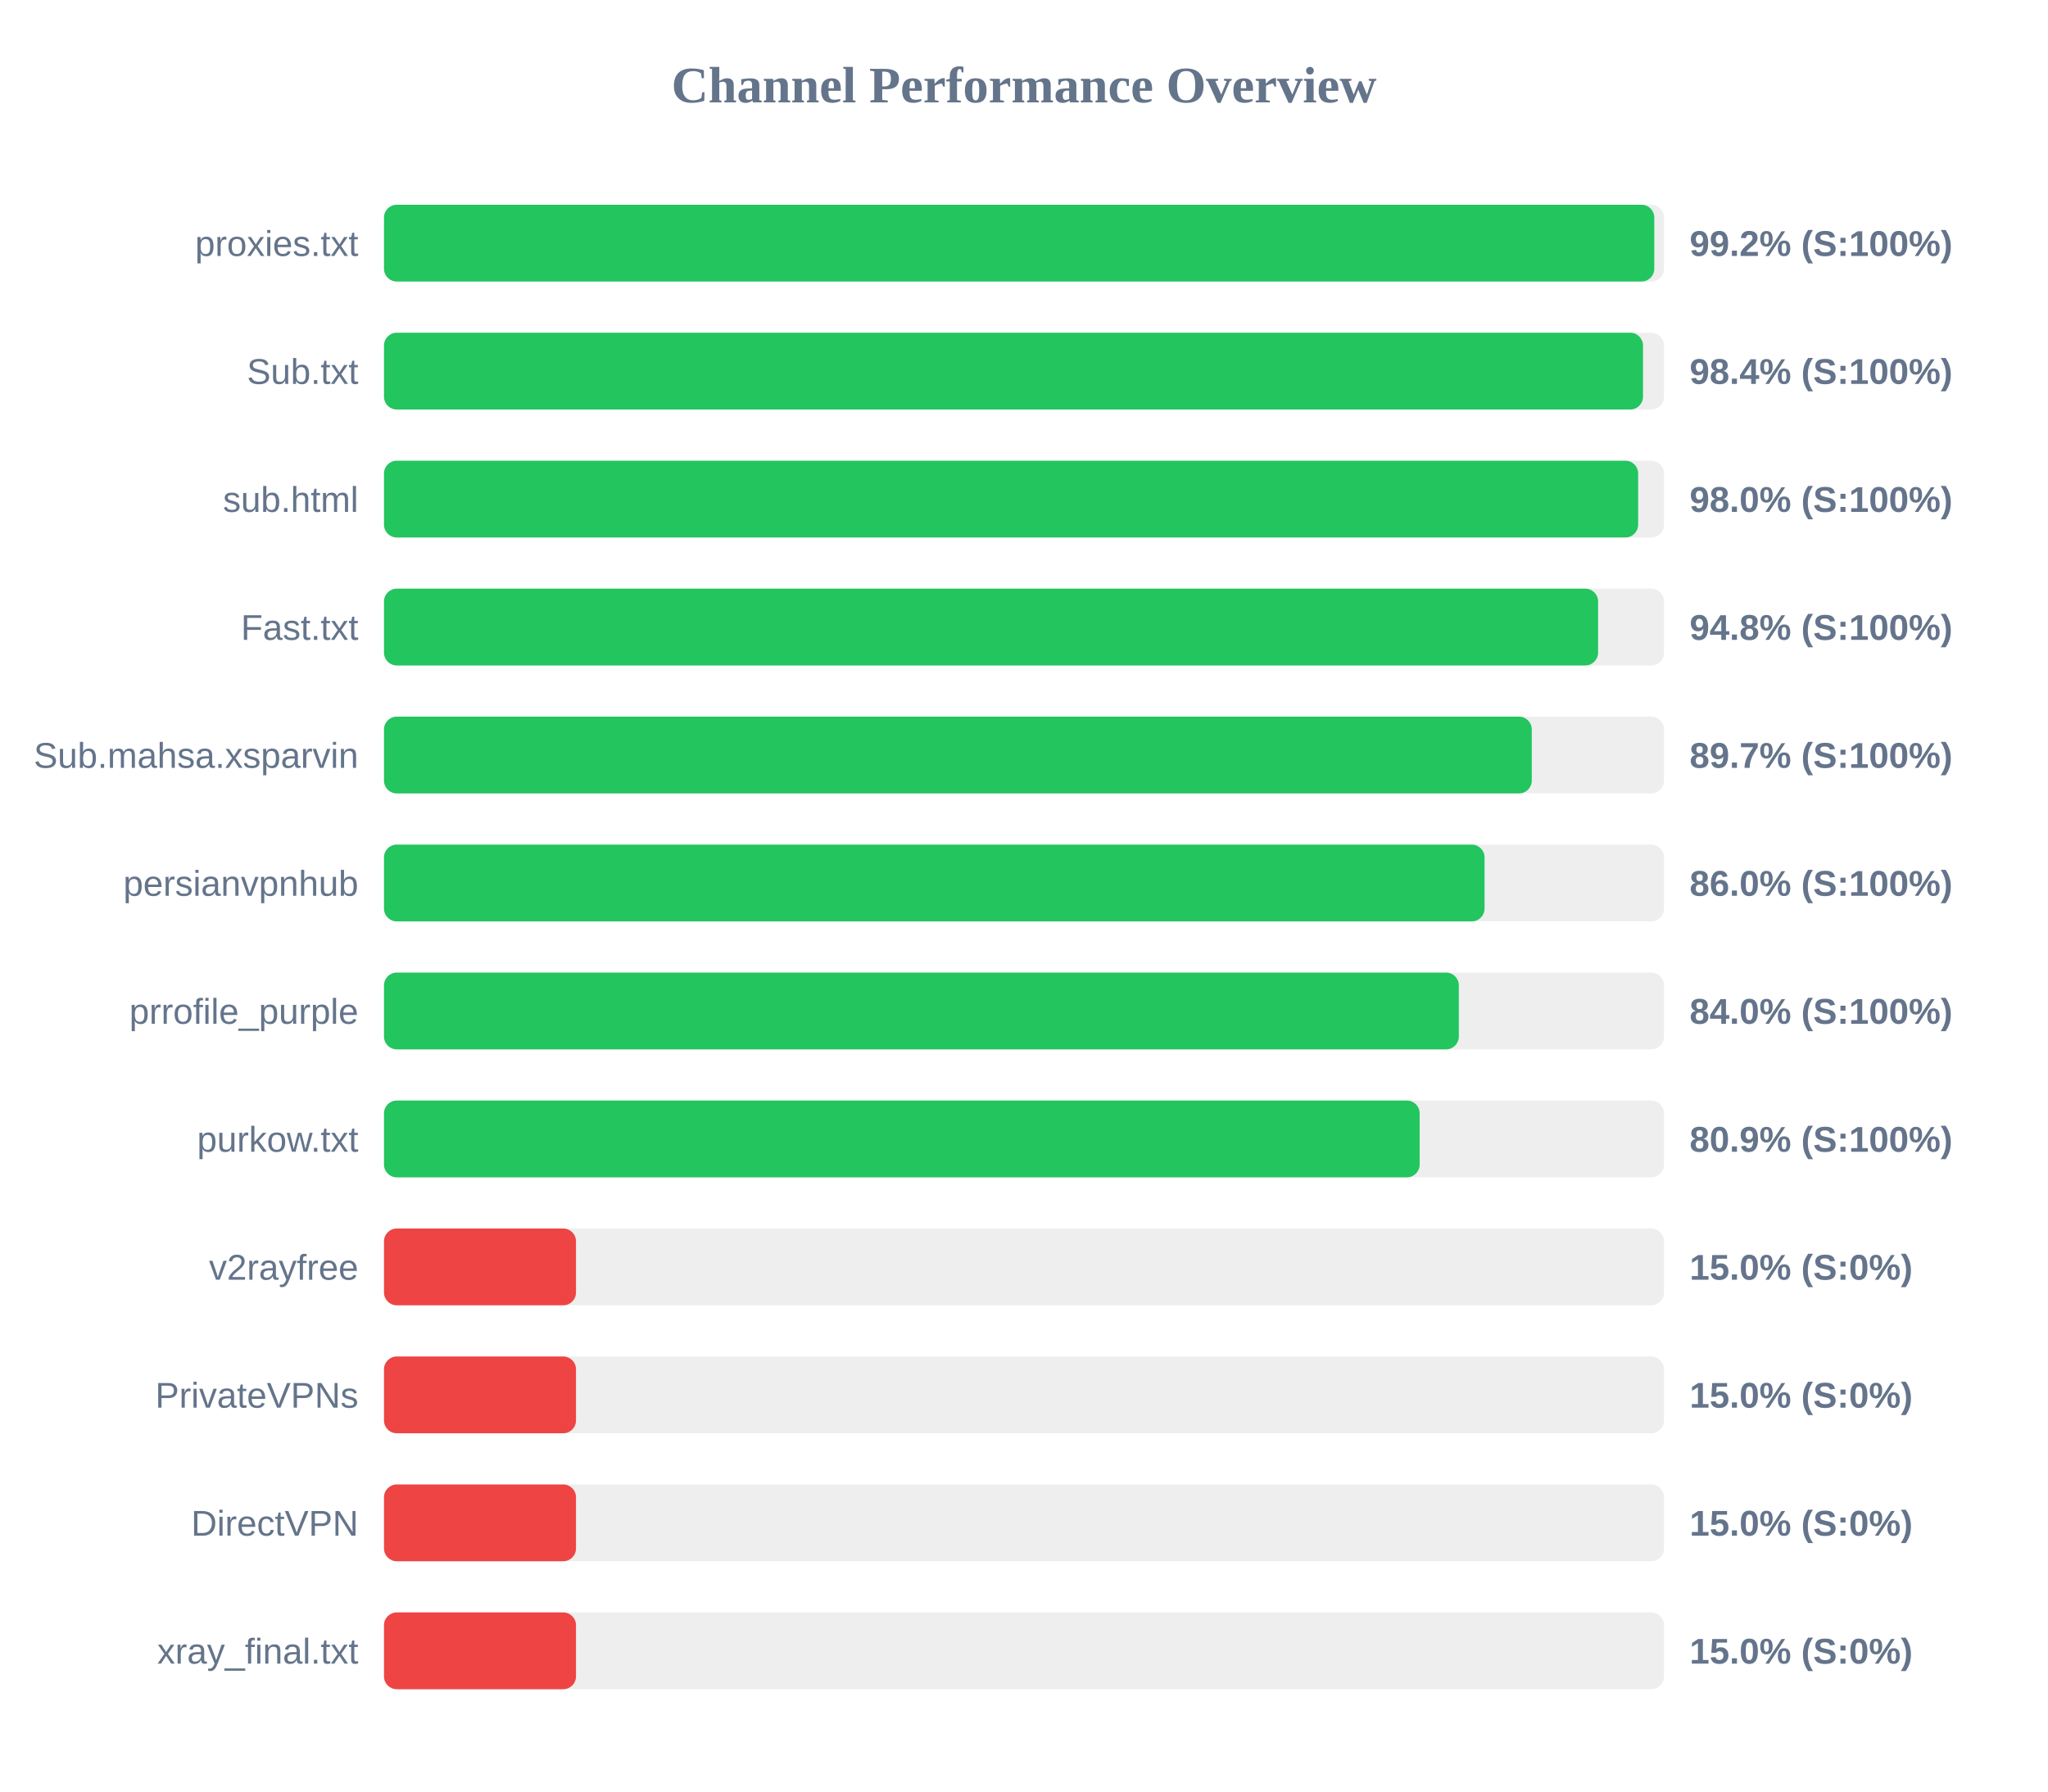
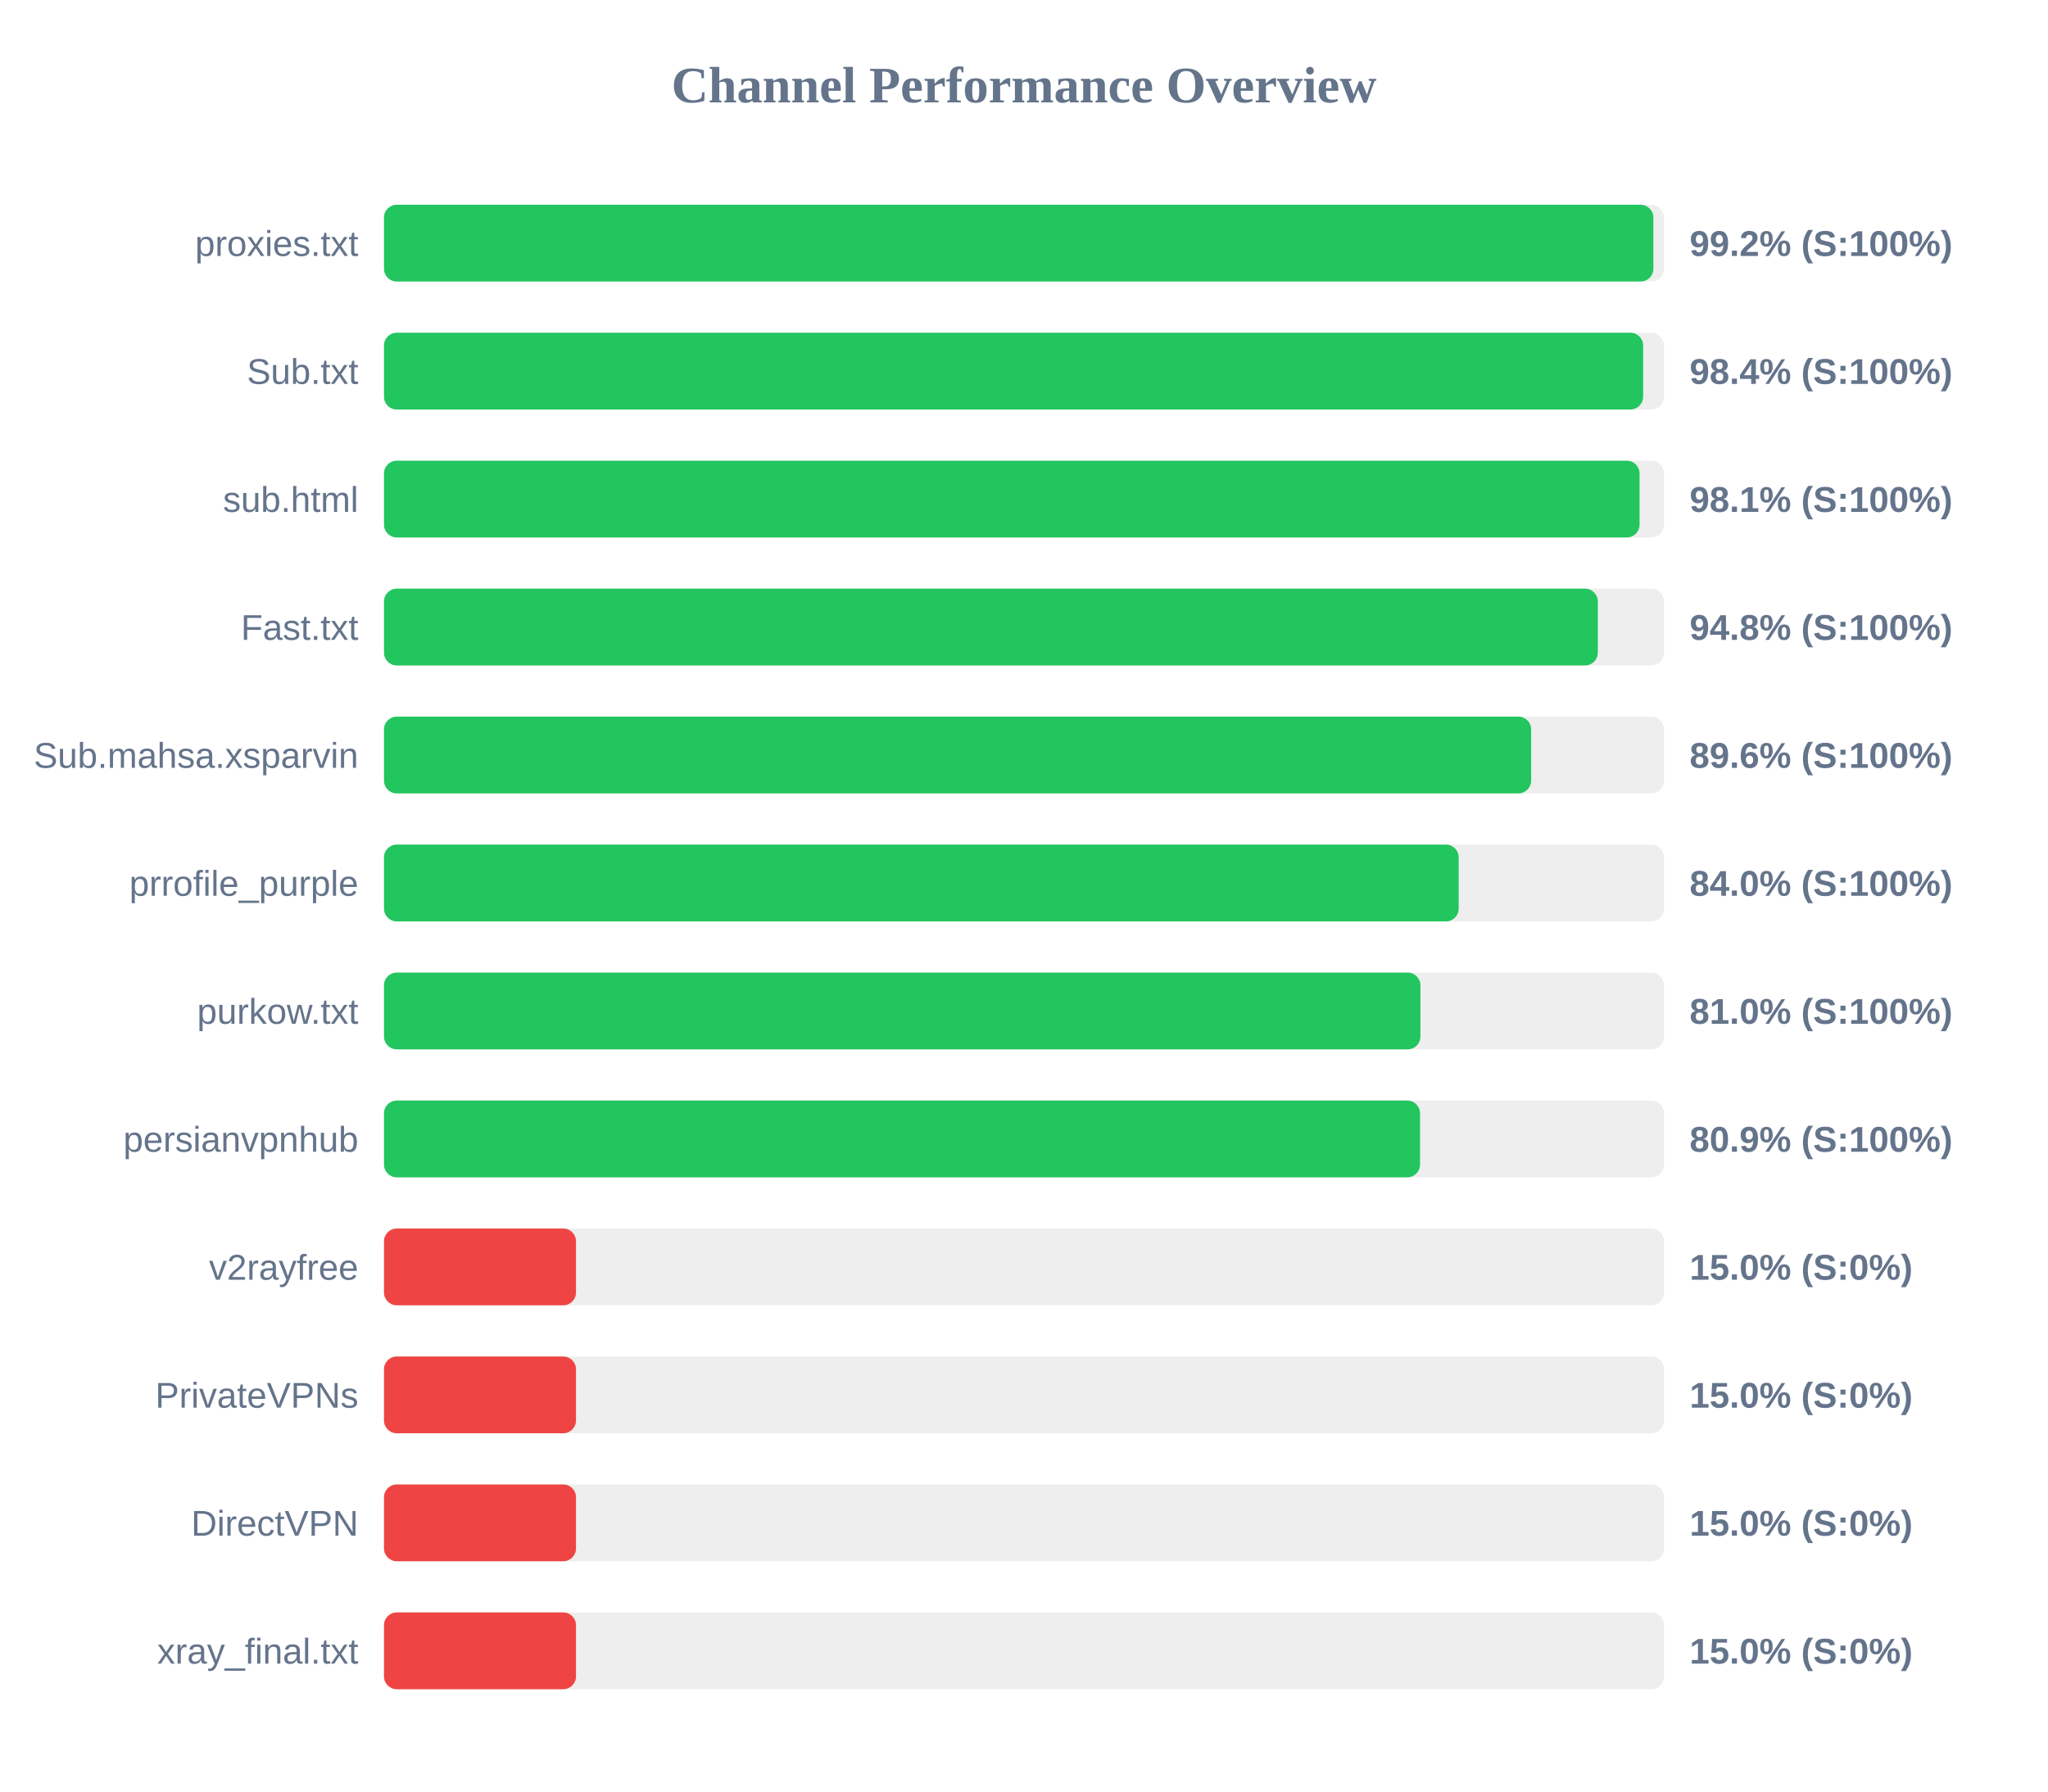
<svg xmlns="http://www.w3.org/2000/svg" width="800" height="700" version="1.1">
  <style>
        .row { font: 14px Arial; fill: #64748b; }
        .score { font: bold 14px Arial; fill: #64748b; }
    </style>
  <text x="400" y="40" text-anchor="middle" font-size="20px" font-weight="bold" fill="#64748b">Channel Performance Overview</text>
  <rect x="150" y="80" width="500" height="30" fill="#eee" rx="5" />
-   <rect x="150" y="80" width="496.2" height="30" fill="#22c55e" rx="5" />
+   <rect x="150" y="80" width="495.85" height="30" fill="#22c55e" rx="5" />
  <text x="140" y="100" text-anchor="end" class="row">proxies.txt</text>
  <text x="660" y="100" text-anchor="start" class="score">99.2% (S:100%)</text>
  <rect x="150" y="130" width="500" height="30" fill="#eee" rx="5" />
-   <rect x="150" y="130" width="491.8" height="30" fill="#22c55e" rx="5" />
+   <rect x="150" y="130" width="491.85" height="30" fill="#22c55e" rx="5" />
  <text x="140" y="150" text-anchor="end" class="row">Sub.txt</text>
  <text x="660" y="150" text-anchor="start" class="score">98.4% (S:100%)</text>
  <rect x="150" y="180" width="500" height="30" fill="#eee" rx="5" />
-   <rect x="150" y="180" width="489.9" height="30" fill="#22c55e" rx="5" />
+   <rect x="150" y="180" width="490.45" height="30" fill="#22c55e" rx="5" />
  <text x="140" y="200" text-anchor="end" class="row">sub.html</text>
-   <text x="660" y="200" text-anchor="start" class="score">98.0% (S:100%)</text>
+   <text x="660" y="200" text-anchor="start" class="score">98.1% (S:100%)</text>
  <rect x="150" y="230" width="500" height="30" fill="#eee" rx="5" />
-   <rect x="150" y="230" width="474.25" height="30" fill="#22c55e" rx="5" />
+   <rect x="150" y="230" width="474.15" height="30" fill="#22c55e" rx="5" />
  <text x="140" y="250" text-anchor="end" class="row">Fast.txt</text>
  <text x="660" y="250" text-anchor="start" class="score">94.8% (S:100%)</text>
  <rect x="150" y="280" width="500" height="30" fill="#eee" rx="5" />
-   <rect x="150" y="280" width="448.35" height="30" fill="#22c55e" rx="5" />
+   <rect x="150" y="280" width="448.1" height="30" fill="#22c55e" rx="5" />
  <text x="140" y="300" text-anchor="end" class="row">Sub.mahsa.xsparvin</text>
-   <text x="660" y="300" text-anchor="start" class="score">89.7% (S:100%)</text>
+   <text x="660" y="300" text-anchor="start" class="score">89.6% (S:100%)</text>
  <rect x="150" y="330" width="500" height="30" fill="#eee" rx="5" />
-   <rect x="150" y="330" width="429.9" height="30" fill="#22c55e" rx="5" />
-   <text x="140" y="350" text-anchor="end" class="row">persianvpnhub</text>
-   <text x="660" y="350" text-anchor="start" class="score">86.0% (S:100%)</text>
+   <rect x="150" y="330" width="419.8" height="30" fill="#22c55e" rx="5" />
+   <text x="140" y="350" text-anchor="end" class="row">prrofile_purple</text>
+   <text x="660" y="350" text-anchor="start" class="score">84.0% (S:100%)</text>
  <rect x="150" y="380" width="500" height="30" fill="#eee" rx="5" />
-   <rect x="150" y="380" width="419.85" height="30" fill="#22c55e" rx="5" />
-   <text x="140" y="400" text-anchor="end" class="row">prrofile_purple</text>
-   <text x="660" y="400" text-anchor="start" class="score">84.0% (S:100%)</text>
+   <rect x="150" y="380" width="404.85" height="30" fill="#22c55e" rx="5" />
+   <text x="140" y="400" text-anchor="end" class="row">purkow.txt</text>
+   <text x="660" y="400" text-anchor="start" class="score">81.0% (S:100%)</text>
  <rect x="150" y="430" width="500" height="30" fill="#eee" rx="5" />
-   <rect x="150" y="430" width="404.55" height="30" fill="#22c55e" rx="5" />
-   <text x="140" y="450" text-anchor="end" class="row">purkow.txt</text>
+   <rect x="150" y="430" width="404.7" height="30" fill="#22c55e" rx="5" />
+   <text x="140" y="450" text-anchor="end" class="row">persianvpnhub</text>
  <text x="660" y="450" text-anchor="start" class="score">80.9% (S:100%)</text>
  <rect x="150" y="480" width="500" height="30" fill="#eee" rx="5" />
  <rect x="150" y="480" width="75.0" height="30" fill="#ef4444" rx="5" />
  <text x="140" y="500" text-anchor="end" class="row">v2rayfree</text>
  <text x="660" y="500" text-anchor="start" class="score">15.0% (S:0%)</text>
  <rect x="150" y="530" width="500" height="30" fill="#eee" rx="5" />
  <rect x="150" y="530" width="75.0" height="30" fill="#ef4444" rx="5" />
  <text x="140" y="550" text-anchor="end" class="row">PrivateVPNs</text>
  <text x="660" y="550" text-anchor="start" class="score">15.0% (S:0%)</text>
  <rect x="150" y="580" width="500" height="30" fill="#eee" rx="5" />
  <rect x="150" y="580" width="75.0" height="30" fill="#ef4444" rx="5" />
  <text x="140" y="600" text-anchor="end" class="row">DirectVPN</text>
  <text x="660" y="600" text-anchor="start" class="score">15.0% (S:0%)</text>
  <rect x="150" y="630" width="500" height="30" fill="#eee" rx="5" />
  <rect x="150" y="630" width="75.0" height="30" fill="#ef4444" rx="5" />
  <text x="140" y="650" text-anchor="end" class="row">xray_final.txt</text>
  <text x="660" y="650" text-anchor="start" class="score">15.0% (S:0%)</text>
</svg>
